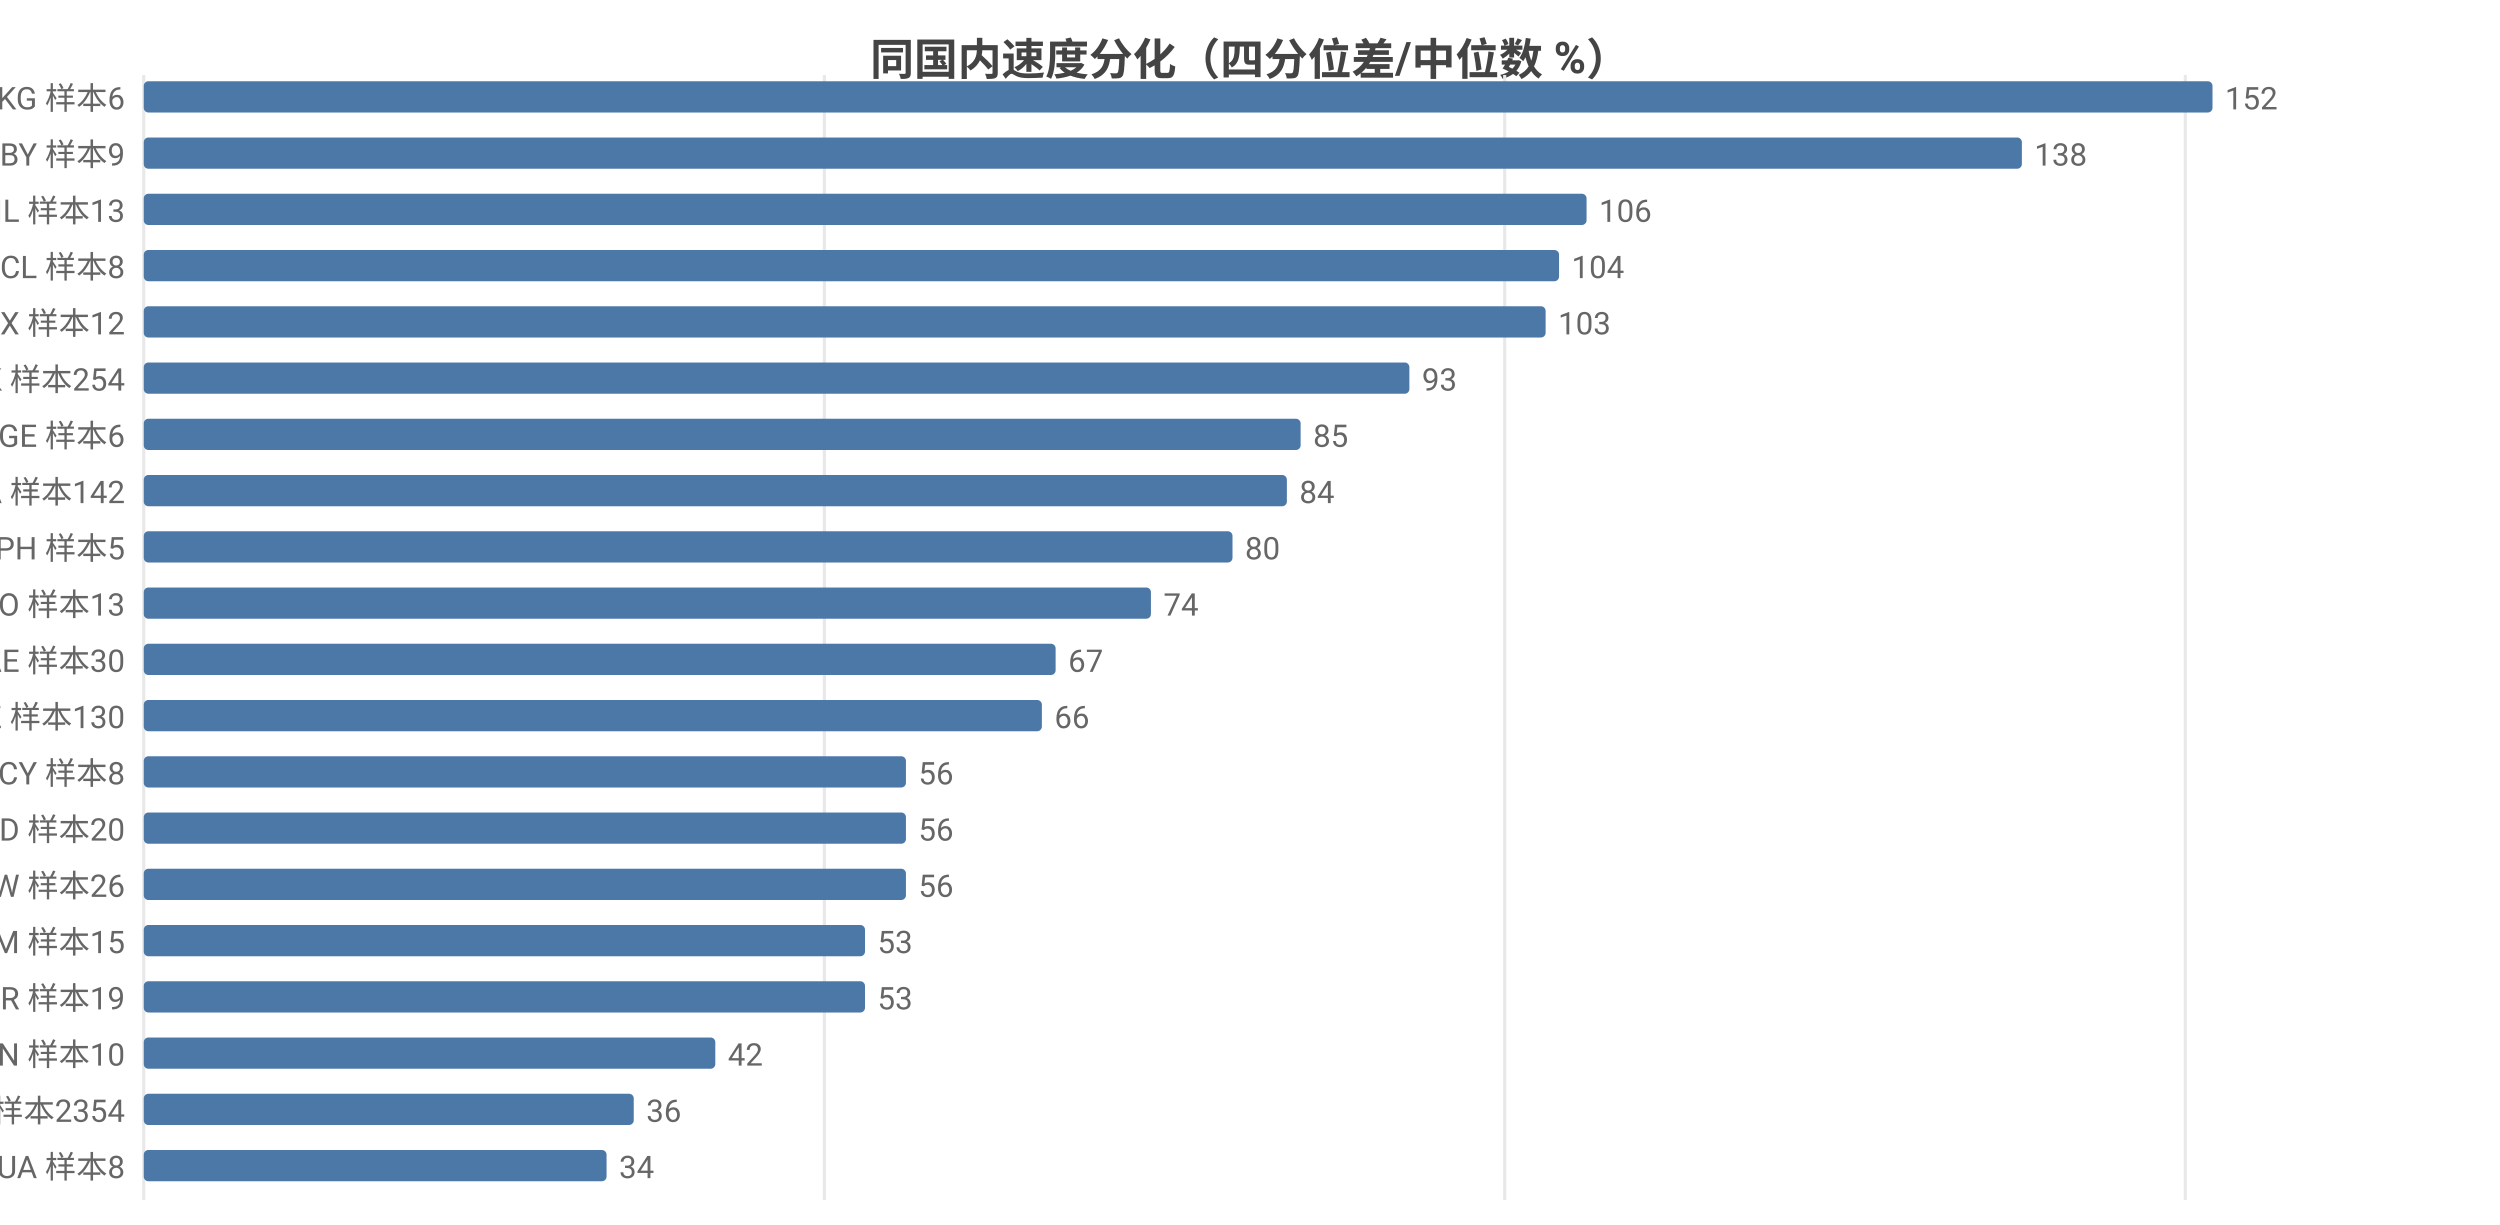
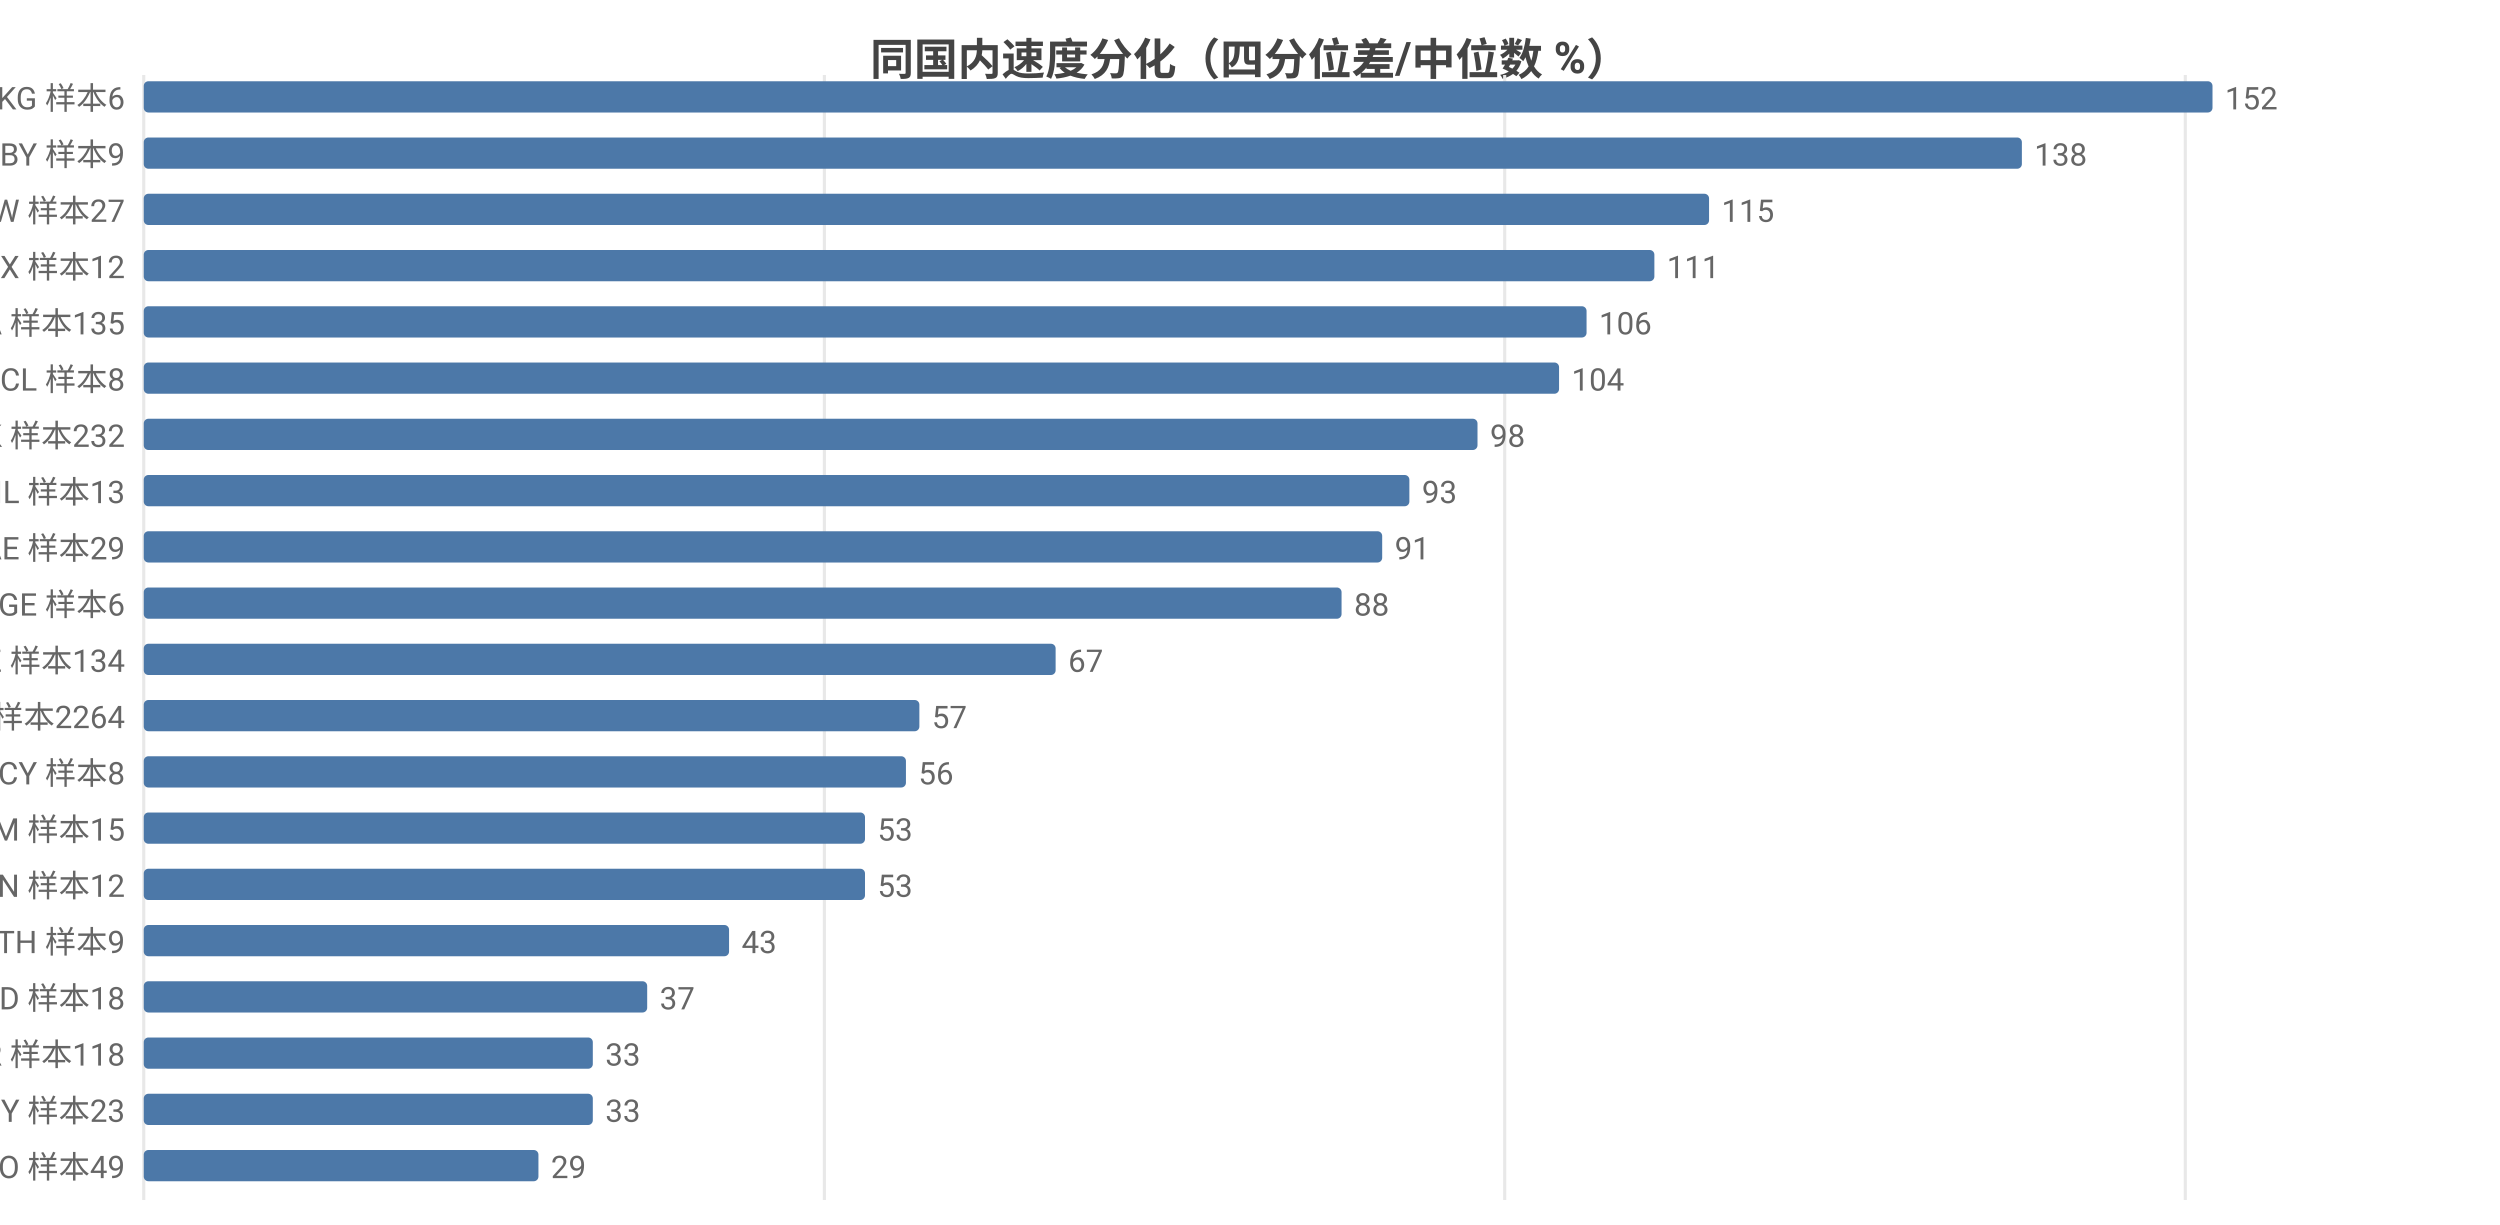
<svg xmlns="http://www.w3.org/2000/svg" width="800" height="392" viewBox="0 0 800 392">
  <rect width="800" height="392" fill="#ffffff" />
  <style>text{font-family:system-ui,-apple-system,'Segoe UI',Roboto,'PingFang SC','Microsoft YaHei','Noto Sans CJK SC',sans-serif}.g{stroke:#e8e8e8;stroke-width:1}.a{stroke:#999;stroke-width:1}.t{font-size:10px;fill:#666}.m{font-size:10px;text-anchor:middle;fill:#666}.e{font-size:10px;text-anchor:end;fill:#666}.l{font-size:11px;fill:#333}.tt{font-size:14px;font-weight:600;text-anchor:middle;fill:#444}.em{font-size:13px;text-anchor:middle;fill:#999}</style>
  <text class="tt" x="400.0" y="24">同国内速度分化（四分位差/中位数 %）</text>
  <line class="g" x1="46" y1="24" x2="46" y2="384" />
  <line class="g" x1="263.8" y1="24" x2="263.8" y2="384" />
  <line class="g" x1="481.5" y1="24" x2="481.5" y2="384" />
  <line class="g" x1="699.3" y1="24" x2="699.3" y2="384" />
  <text class="e" x="40" y="35">KG 样本6</text>
  <rect x="46" y="26" width="662" height="10" fill="#4c78a8" rx="1.5" />
  <text class="t" x="712" y="35">152</text>
  <text class="e" x="40" y="53">BY 样本9</text>
  <rect x="46" y="44" width="601.0" height="10" fill="#4c78a8" rx="1.5" />
  <text class="t" x="651.0" y="53">138</text>
-   <text class="e" x="40" y="71">IL 样本13</text>
-   <rect x="46" y="62" width="461.7" height="10" fill="#4c78a8" rx="1.5" />
-   <text class="t" x="511.7" y="71">106</text>
-   <text class="e" x="40" y="89">CL 样本8</text>
-   <rect x="46" y="80" width="452.9" height="10" fill="#4c78a8" rx="1.5" />
-   <text class="t" x="502.9" y="89">104</text>
-   <text class="e" x="40" y="107">MX 样本12</text>
-   <rect x="46" y="98" width="448.6" height="10" fill="#4c78a8" rx="1.5" />
-   <text class="t" x="498.6" y="107">103</text>
-   <text class="e" x="40" y="125">HK 样本254</text>
-   <rect x="46" y="116" width="405.0" height="10" fill="#4c78a8" rx="1.5" />
-   <text class="t" x="455.0" y="125">93</text>
-   <text class="e" x="40" y="143">GE 样本6</text>
-   <rect x="46" y="134" width="370.2" height="10" fill="#4c78a8" rx="1.5" />
-   <text class="t" x="420.2" y="143">85</text>
-   <text class="e" x="40" y="161">CA 样本142</text>
-   <rect x="46" y="152" width="365.8" height="10" fill="#4c78a8" rx="1.5" />
-   <text class="t" x="415.8" y="161">84</text>
-   <text class="e" x="40" y="179">PH 样本5</text>
-   <rect x="46" y="170" width="348.4" height="10" fill="#4c78a8" rx="1.5" />
-   <text class="t" x="398.4" y="179">80</text>
-   <text class="e" x="40" y="197">NO 样本13</text>
-   <rect x="46" y="188" width="322.3" height="10" fill="#4c78a8" rx="1.5" />
-   <text class="t" x="372.3" y="197">74</text>
-   <text class="e" x="40" y="215">AE 样本30</text>
+   <text class="e" x="40" y="71">TW 样本27</text>
+   <rect x="46" y="62" width="500.9" height="10" fill="#4c78a8" rx="1.5" />
+   <text class="t" x="550.9" y="71">115</text>
+   <text class="e" x="40" y="89">MX 样本12</text>
+   <rect x="46" y="80" width="483.4" height="10" fill="#4c78a8" rx="1.5" />
+   <text class="t" x="533.4" y="89">111</text>
+   <text class="e" x="40" y="107">CA 样本135</text>
+   <rect x="46" y="98" width="461.7" height="10" fill="#4c78a8" rx="1.5" />
+   <text class="t" x="511.7" y="107">106</text>
+   <text class="e" x="40" y="125">CL 样本8</text>
+   <rect x="46" y="116" width="452.9" height="10" fill="#4c78a8" rx="1.5" />
+   <text class="t" x="502.9" y="125">104</text>
+   <text class="e" x="40" y="143">HK 样本232</text>
+   <rect x="46" y="134" width="426.8" height="10" fill="#4c78a8" rx="1.5" />
+   <text class="t" x="476.8" y="143">98</text>
+   <text class="e" x="40" y="161">IL 样本13</text>
+   <rect x="46" y="152" width="405.0" height="10" fill="#4c78a8" rx="1.5" />
+   <text class="t" x="455.0" y="161">93</text>
+   <text class="e" x="40" y="179">AE 样本29</text>
+   <rect x="46" y="170" width="396.3" height="10" fill="#4c78a8" rx="1.5" />
+   <text class="t" x="446.3" y="179">91</text>
+   <text class="e" x="40" y="197">GE 样本6</text>
+   <rect x="46" y="188" width="383.3" height="10" fill="#4c78a8" rx="1.5" />
+   <text class="t" x="433.3" y="197">88</text>
+   <text class="e" x="40" y="215">KZ 样本134</text>
  <rect x="46" y="206" width="291.8" height="10" fill="#4c78a8" rx="1.5" />
  <text class="t" x="341.8" y="215">67</text>
-   <text class="e" x="40" y="233">KZ 样本130</text>
-   <rect x="46" y="224" width="287.4" height="10" fill="#4c78a8" rx="1.5" />
-   <text class="t" x="337.4" y="233">66</text>
+   <text class="e" x="40" y="233">US 样本2264</text>
+   <rect x="46" y="224" width="248.2" height="10" fill="#4c78a8" rx="1.5" />
+   <text class="t" x="298.2" y="233">57</text>
  <text class="e" x="40" y="251">CY 样本8</text>
  <rect x="46" y="242" width="243.9" height="10" fill="#4c78a8" rx="1.5" />
  <text class="t" x="293.9" y="251">56</text>
-   <text class="e" x="40" y="269">MD 样本20</text>
-   <rect x="46" y="260" width="243.9" height="10" fill="#4c78a8" rx="1.5" />
-   <text class="t" x="293.9" y="269">56</text>
-   <text class="e" x="40" y="287">TW 样本26</text>
-   <rect x="46" y="278" width="243.9" height="10" fill="#4c78a8" rx="1.5" />
-   <text class="t" x="293.9" y="287">56</text>
-   <text class="e" x="40" y="305">AM 样本15</text>
-   <rect x="46" y="296" width="230.8" height="10" fill="#4c78a8" rx="1.5" />
-   <text class="t" x="280.8" y="305">53</text>
-   <text class="e" x="40" y="323">BR 样本19</text>
-   <rect x="46" y="314" width="230.8" height="10" fill="#4c78a8" rx="1.5" />
-   <text class="t" x="280.8" y="323">53</text>
-   <text class="e" x="40" y="341">VN 样本10</text>
-   <rect x="46" y="332" width="182.9" height="10" fill="#4c78a8" rx="1.5" />
-   <text class="t" x="232.9" y="341">42</text>
-   <text class="e" x="40" y="359">US 样本2354</text>
-   <rect x="46" y="350" width="156.8" height="10" fill="#4c78a8" rx="1.5" />
-   <text class="t" x="206.8" y="359">36</text>
-   <text class="e" x="40" y="377">UA 样本8</text>
-   <rect x="46" y="368" width="148.1" height="10" fill="#4c78a8" rx="1.5" />
-   <text class="t" x="198.1" y="377">34</text>
+   <text class="e" x="40" y="269">AM 样本15</text>
+   <rect x="46" y="260" width="230.8" height="10" fill="#4c78a8" rx="1.5" />
+   <text class="t" x="280.8" y="269">53</text>
+   <text class="e" x="40" y="287">VN 样本12</text>
+   <rect x="46" y="278" width="230.8" height="10" fill="#4c78a8" rx="1.5" />
+   <text class="t" x="280.8" y="287">53</text>
+   <text class="e" x="40" y="305">TH 样本9</text>
+   <rect x="46" y="296" width="187.3" height="10" fill="#4c78a8" rx="1.5" />
+   <text class="t" x="237.3" y="305">43</text>
+   <text class="e" x="40" y="323">MD 样本18</text>
+   <rect x="46" y="314" width="161.1" height="10" fill="#4c78a8" rx="1.5" />
+   <text class="t" x="211.1" y="323">37</text>
+   <text class="e" x="40" y="341">KR 样本118</text>
+   <rect x="46" y="332" width="143.7" height="10" fill="#4c78a8" rx="1.5" />
+   <text class="t" x="193.7" y="341">33</text>
+   <text class="e" x="40" y="359">MY 样本23</text>
+   <rect x="46" y="350" width="143.7" height="10" fill="#4c78a8" rx="1.5" />
+   <text class="t" x="193.7" y="359">33</text>
+   <text class="e" x="40" y="377">RO 样本49</text>
+   <rect x="46" y="368" width="126.3" height="10" fill="#4c78a8" rx="1.5" />
+   <text class="t" x="176.3" y="377">29</text>
</svg>
